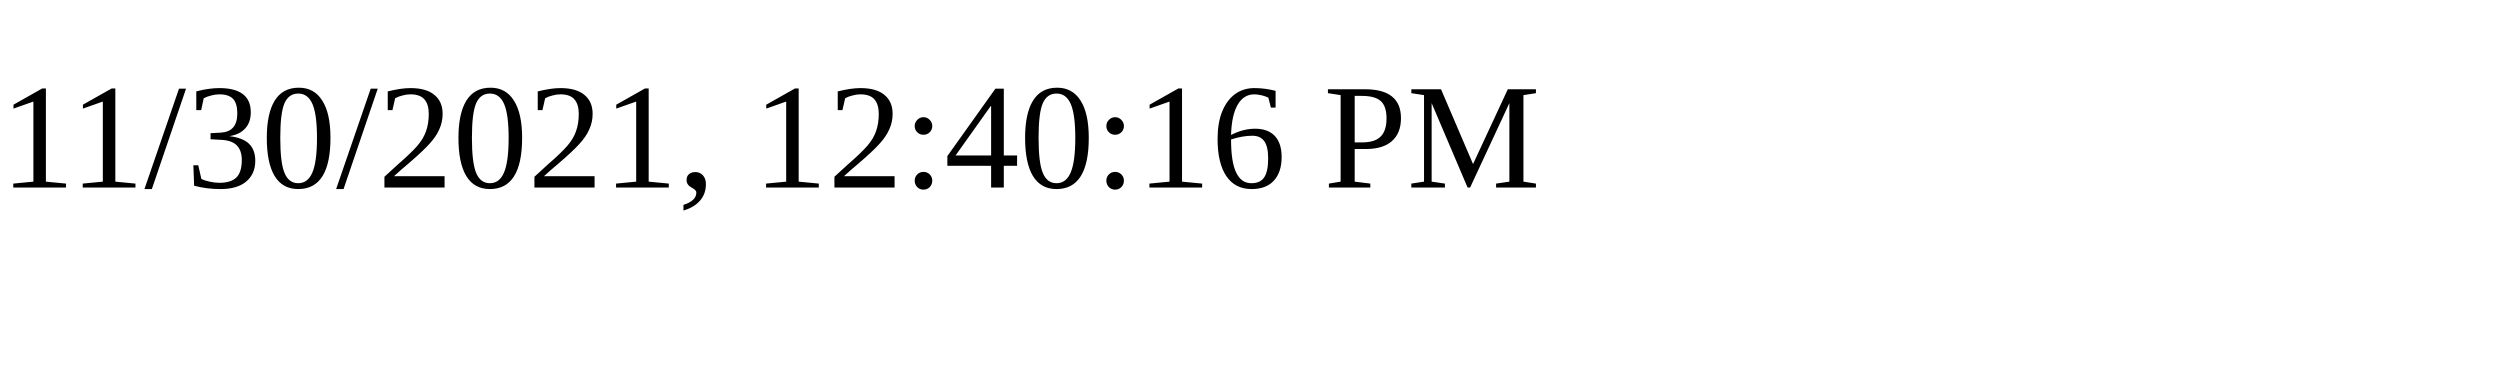
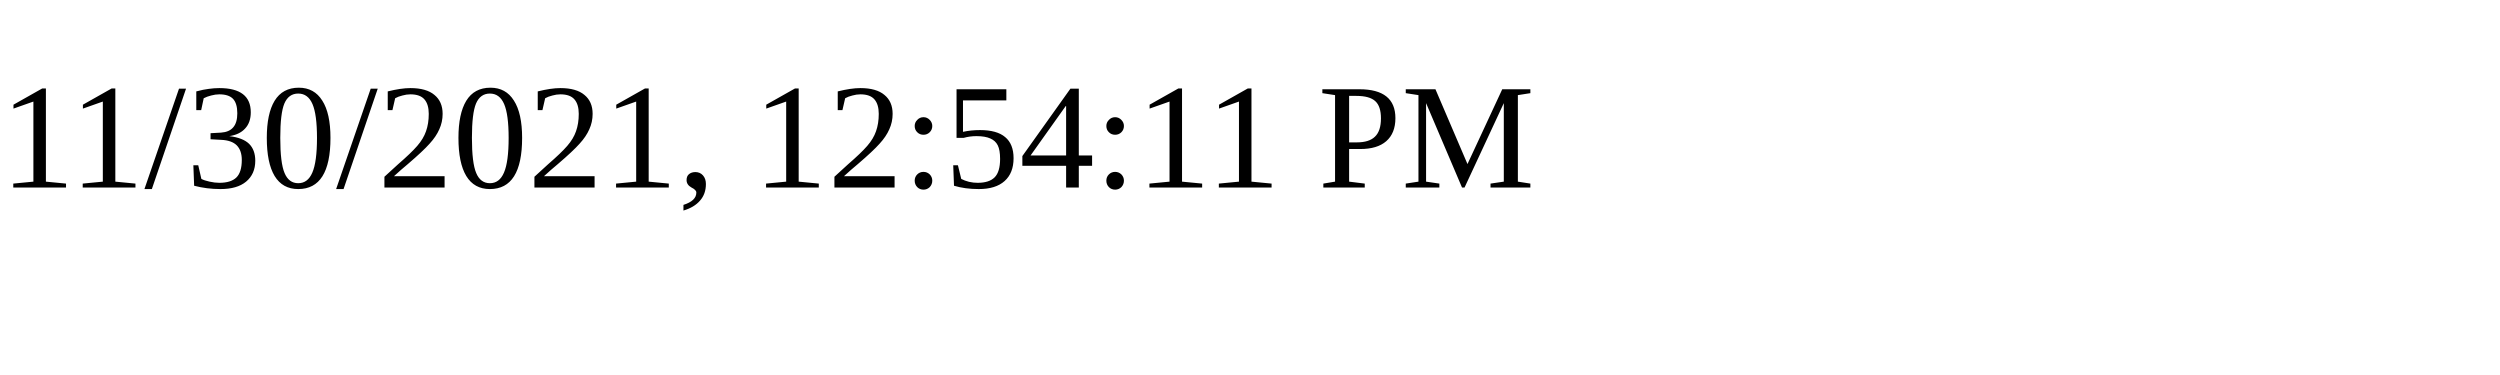
<svg xmlns="http://www.w3.org/2000/svg" height="30" width="200">
-   <text x="0" y="15">11/30/2021, 12:40:16 PM</text>
+   <text x="0" y="15">11/30/2021, 12:54:11 PM</text>
</svg>
